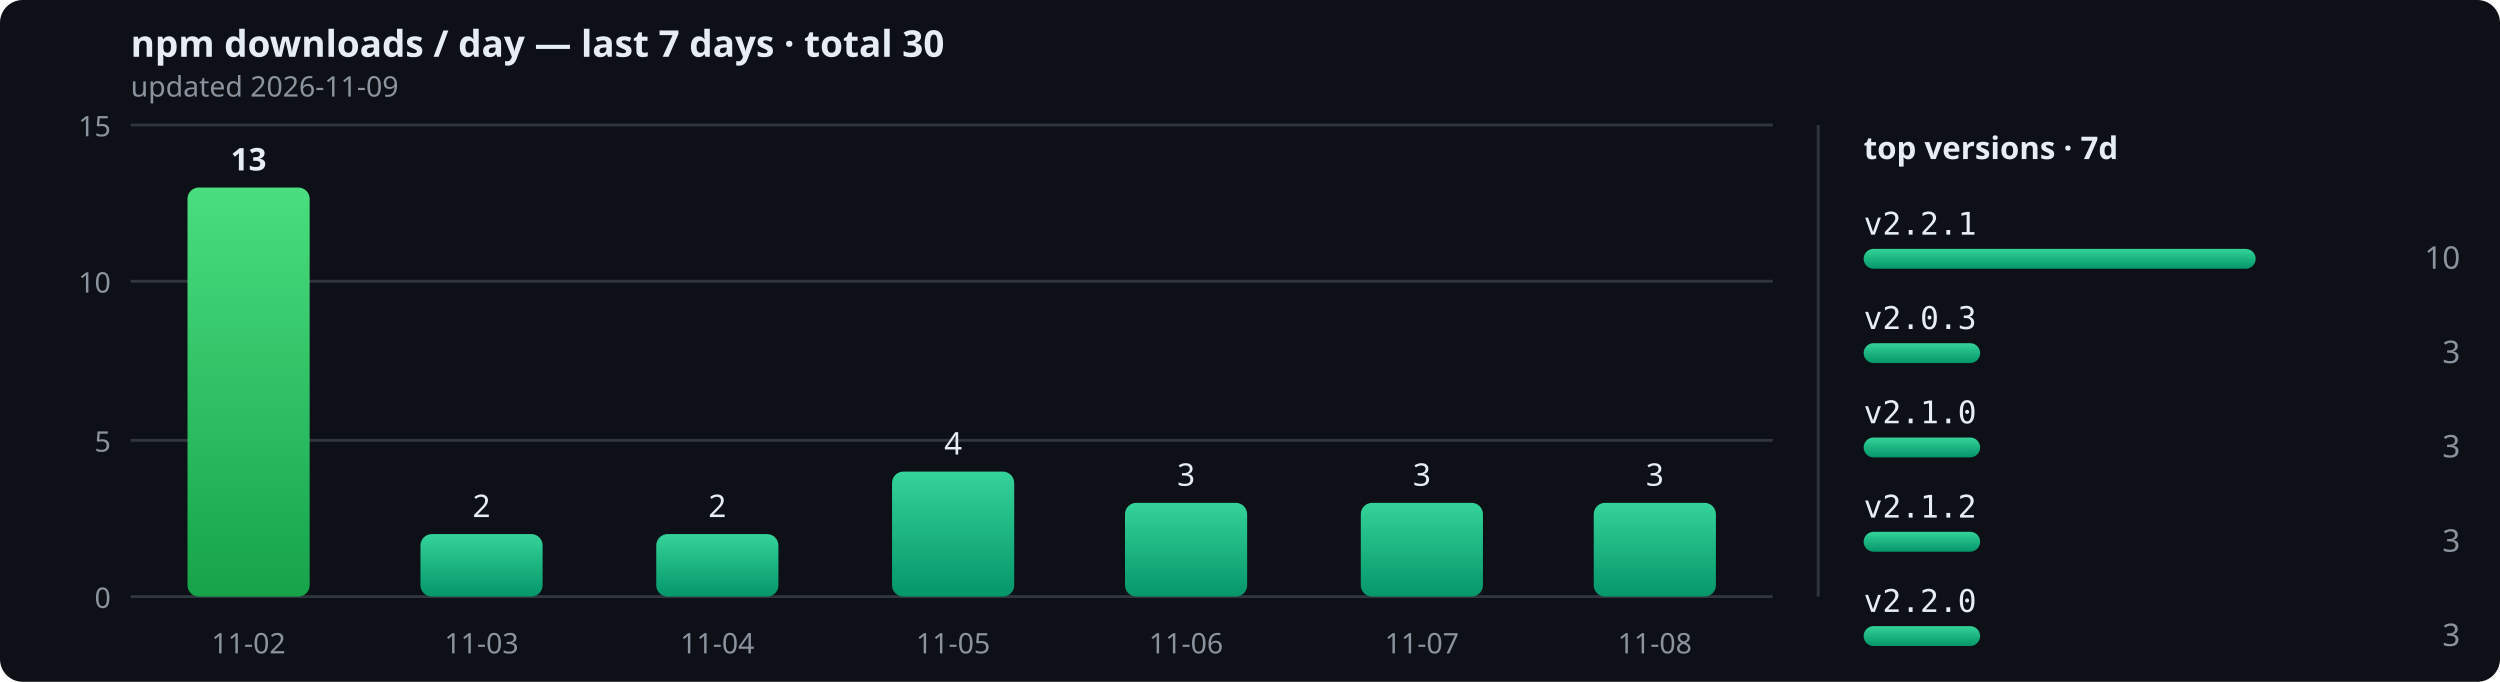
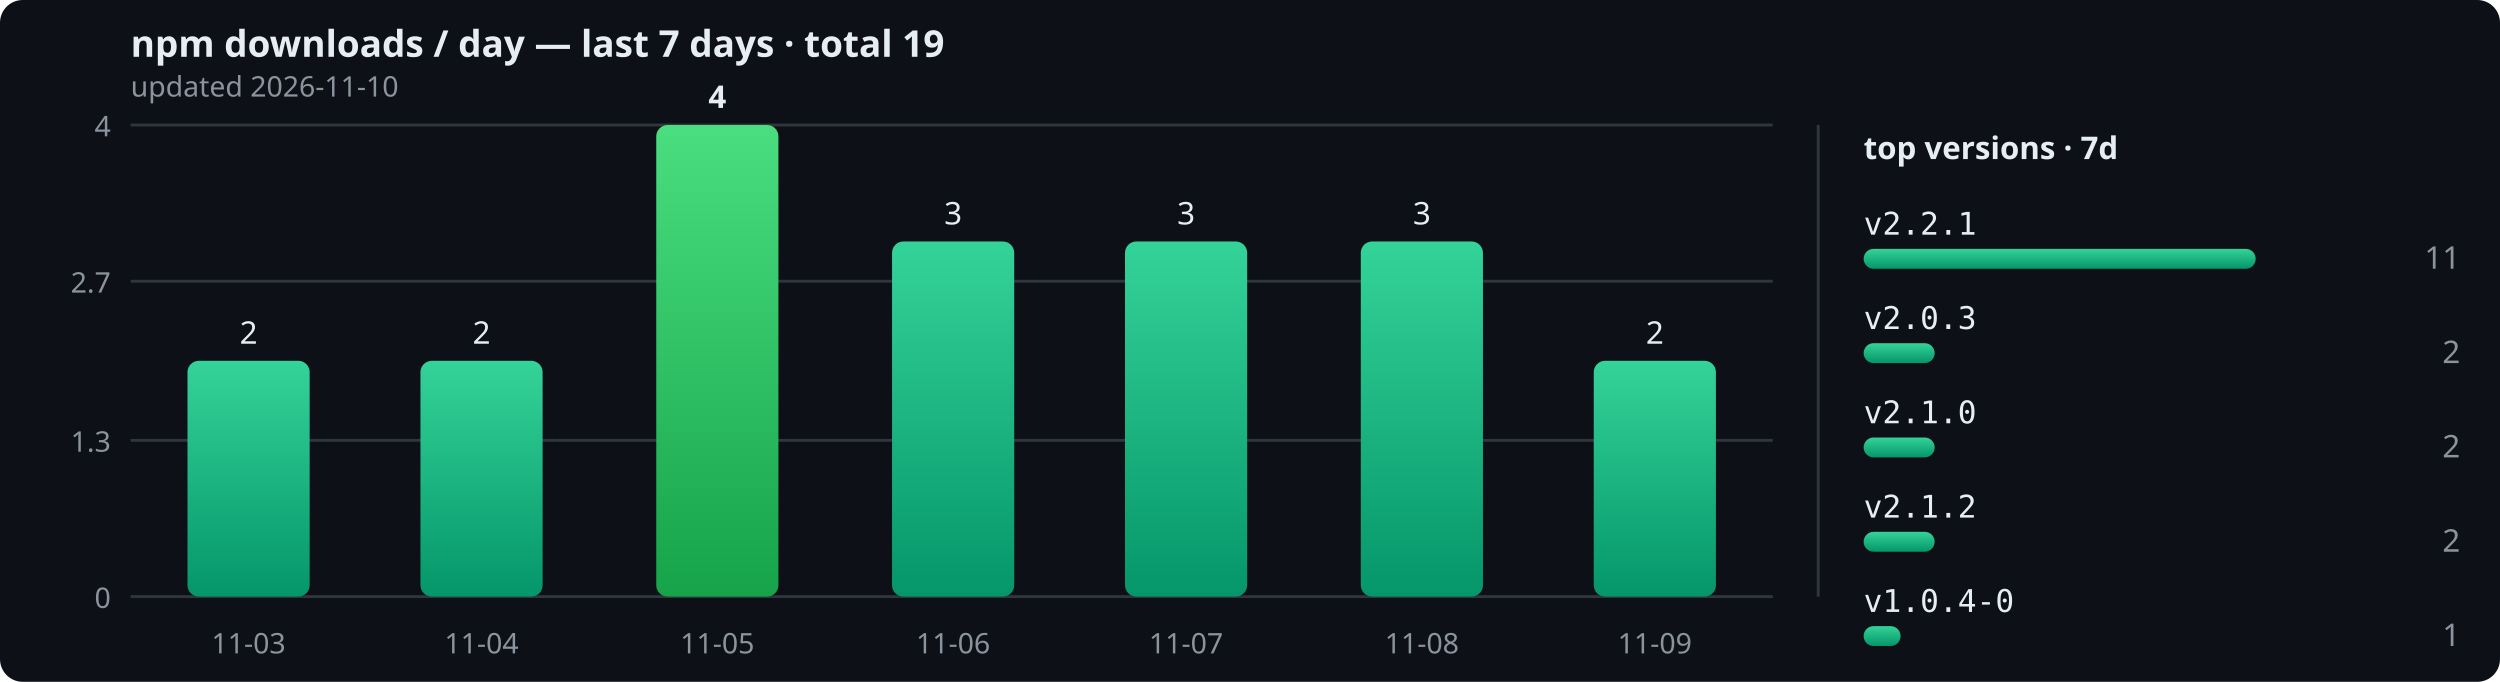
<svg xmlns="http://www.w3.org/2000/svg" width="880" height="240" viewBox="0 0 880 240" role="img">
  <defs>
    <linearGradient id="bar" x1="0" y1="0" x2="0" y2="1">
      <stop offset="0" stop-color="#34d399" />
      <stop offset="1" stop-color="#059669" />
    </linearGradient>
    <linearGradient id="peak" x1="0" y1="0" x2="0" y2="1">
      <stop offset="0" stop-color="#4ade80" />
      <stop offset="1" stop-color="#16a34a" />
    </linearGradient>
  </defs>
  <rect width="880" height="240" rx="8" fill="#0d1117" />
-   <text x="46" y="20" font-size="13" fill="#e6edf3" font-family="sans-serif" font-weight="bold">npm downloads / day — last 7 days · total 30</text>
-   <text x="46" y="34" font-size="10" fill="#8b949e" font-family="sans-serif">updated 2026-11-09</text>
+   <text x="46" y="20" font-size="13" fill="#e6edf3" font-family="sans-serif" font-weight="bold">npm downloads / day — last 7 days · total 19</text>
+   <text x="46" y="34" font-size="10" fill="#8b949e" font-family="sans-serif">updated 2026-11-10</text>
  <line x1="46" y1="210" x2="624" y2="210" stroke="#30363d" stroke-width="1" />
  <text x="39" y="214" text-anchor="end" font-size="10" fill="#8b949e" font-family="sans-serif">0</text>
  <line x1="46" y1="155" x2="624" y2="155" stroke="#30363d" stroke-width="1" />
-   <text x="39" y="159" text-anchor="end" font-size="10" fill="#8b949e" font-family="sans-serif">5</text>
+   <text x="39" y="159" text-anchor="end" font-size="10" fill="#8b949e" font-family="sans-serif">1.3</text>
  <line x1="46" y1="99" x2="624" y2="99" stroke="#30363d" stroke-width="1" />
-   <text x="39" y="103" text-anchor="end" font-size="10" fill="#8b949e" font-family="sans-serif">10</text>
+   <text x="39" y="103" text-anchor="end" font-size="10" fill="#8b949e" font-family="sans-serif">2.7</text>
  <line x1="46" y1="44" x2="624" y2="44" stroke="#30363d" stroke-width="1" />
-   <text x="39" y="48" text-anchor="end" font-size="10" fill="#8b949e" font-family="sans-serif">15</text>
-   <rect x="66" y="66" width="43" height="144" rx="4" fill="url(#peak)" />
-   <text x="87.5" y="60" text-anchor="middle" font-size="11" font-weight="bold" fill="#e6edf3" font-family="sans-serif">13</text>
-   <text x="87.5" y="230" text-anchor="middle" font-size="10" fill="#8b949e" font-family="sans-serif">11-02</text>
-   <rect x="148" y="188" width="43" height="22" rx="4" fill="url(#bar)" />
-   <text x="169.5" y="182" text-anchor="middle" font-size="11" font-weight="normal" fill="#e6edf3" font-family="sans-serif">2</text>
-   <text x="169.5" y="230" text-anchor="middle" font-size="10" fill="#8b949e" font-family="sans-serif">11-03</text>
-   <rect x="231" y="188" width="43" height="22" rx="4" fill="url(#bar)" />
-   <text x="252.5" y="182" text-anchor="middle" font-size="11" font-weight="normal" fill="#e6edf3" font-family="sans-serif">2</text>
-   <text x="252.5" y="230" text-anchor="middle" font-size="10" fill="#8b949e" font-family="sans-serif">11-04</text>
-   <rect x="314" y="166" width="43" height="44" rx="4" fill="url(#bar)" />
-   <text x="335.5" y="160" text-anchor="middle" font-size="11" font-weight="normal" fill="#e6edf3" font-family="sans-serif">4</text>
-   <text x="335.5" y="230" text-anchor="middle" font-size="10" fill="#8b949e" font-family="sans-serif">11-05</text>
-   <rect x="396" y="177" width="43" height="33" rx="4" fill="url(#bar)" />
-   <text x="417.5" y="171" text-anchor="middle" font-size="11" font-weight="normal" fill="#e6edf3" font-family="sans-serif">3</text>
-   <text x="417.5" y="230" text-anchor="middle" font-size="10" fill="#8b949e" font-family="sans-serif">11-06</text>
-   <rect x="479" y="177" width="43" height="33" rx="4" fill="url(#bar)" />
-   <text x="500.5" y="171" text-anchor="middle" font-size="11" font-weight="normal" fill="#e6edf3" font-family="sans-serif">3</text>
-   <text x="500.5" y="230" text-anchor="middle" font-size="10" fill="#8b949e" font-family="sans-serif">11-07</text>
-   <rect x="561" y="177" width="43" height="33" rx="4" fill="url(#bar)" />
-   <text x="582.5" y="171" text-anchor="middle" font-size="11" font-weight="normal" fill="#e6edf3" font-family="sans-serif">3</text>
-   <text x="582.5" y="230" text-anchor="middle" font-size="10" fill="#8b949e" font-family="sans-serif">11-08</text>
+   <text x="39" y="48" text-anchor="end" font-size="10" fill="#8b949e" font-family="sans-serif">4</text>
+   <rect x="66" y="127" width="43" height="83" rx="4" fill="url(#bar)" />
+   <text x="87.5" y="121" text-anchor="middle" font-size="11" font-weight="normal" fill="#e6edf3" font-family="sans-serif">2</text>
+   <text x="87.5" y="230" text-anchor="middle" font-size="10" fill="#8b949e" font-family="sans-serif">11-03</text>
+   <rect x="148" y="127" width="43" height="83" rx="4" fill="url(#bar)" />
+   <text x="169.5" y="121" text-anchor="middle" font-size="11" font-weight="normal" fill="#e6edf3" font-family="sans-serif">2</text>
+   <text x="169.5" y="230" text-anchor="middle" font-size="10" fill="#8b949e" font-family="sans-serif">11-04</text>
+   <rect x="231" y="44" width="43" height="166" rx="4" fill="url(#peak)" />
+   <text x="252.5" y="38" text-anchor="middle" font-size="11" font-weight="bold" fill="#e6edf3" font-family="sans-serif">4</text>
+   <text x="252.5" y="230" text-anchor="middle" font-size="10" fill="#8b949e" font-family="sans-serif">11-05</text>
+   <rect x="314" y="85" width="43" height="125" rx="4" fill="url(#bar)" />
+   <text x="335.5" y="79" text-anchor="middle" font-size="11" font-weight="normal" fill="#e6edf3" font-family="sans-serif">3</text>
+   <text x="335.5" y="230" text-anchor="middle" font-size="10" fill="#8b949e" font-family="sans-serif">11-06</text>
+   <rect x="396" y="85" width="43" height="125" rx="4" fill="url(#bar)" />
+   <text x="417.5" y="79" text-anchor="middle" font-size="11" font-weight="normal" fill="#e6edf3" font-family="sans-serif">3</text>
+   <text x="417.5" y="230" text-anchor="middle" font-size="10" fill="#8b949e" font-family="sans-serif">11-07</text>
+   <rect x="479" y="85" width="43" height="125" rx="4" fill="url(#bar)" />
+   <text x="500.5" y="79" text-anchor="middle" font-size="11" font-weight="normal" fill="#e6edf3" font-family="sans-serif">3</text>
+   <text x="500.5" y="230" text-anchor="middle" font-size="10" fill="#8b949e" font-family="sans-serif">11-08</text>
+   <rect x="561" y="127" width="43" height="83" rx="4" fill="url(#bar)" />
+   <text x="582.5" y="121" text-anchor="middle" font-size="11" font-weight="normal" fill="#e6edf3" font-family="sans-serif">2</text>
+   <text x="582.5" y="230" text-anchor="middle" font-size="10" fill="#8b949e" font-family="sans-serif">11-09</text>
  <line x1="640" y1="44" x2="640" y2="210" stroke="#30363d" stroke-width="1" />
  <text x="656" y="56" font-size="11" fill="#e6edf3" font-family="sans-serif" font-weight="bold">top versions · 7d</text>
  <text x="656" y="82.6" font-size="11" fill="#e6edf3" font-family="monospace">v2.2.1</text>
  <rect x="656" y="87.6" width="138" height="7" rx="3.5" fill="url(#bar)" />
-   <text x="866" y="94.6" text-anchor="end" font-size="11" fill="#8b949e" font-family="sans-serif">10</text>
+   <text x="866" y="94.6" text-anchor="end" font-size="11" fill="#8b949e" font-family="sans-serif">11</text>
  <text x="656" y="115.8" font-size="11" fill="#e6edf3" font-family="monospace">v2.0.3</text>
-   <rect x="656" y="120.8" width="41" height="7" rx="3.5" fill="url(#bar)" />
-   <text x="866" y="127.8" text-anchor="end" font-size="11" fill="#8b949e" font-family="sans-serif">3</text>
+   <rect x="656" y="120.8" width="25" height="7" rx="3.5" fill="url(#bar)" />
+   <text x="866" y="127.8" text-anchor="end" font-size="11" fill="#8b949e" font-family="sans-serif">2</text>
  <text x="656" y="149" font-size="11" fill="#e6edf3" font-family="monospace">v2.1.0</text>
-   <rect x="656" y="154" width="41" height="7" rx="3.5" fill="url(#bar)" />
-   <text x="866" y="161" text-anchor="end" font-size="11" fill="#8b949e" font-family="sans-serif">3</text>
+   <rect x="656" y="154" width="25" height="7" rx="3.5" fill="url(#bar)" />
+   <text x="866" y="161" text-anchor="end" font-size="11" fill="#8b949e" font-family="sans-serif">2</text>
  <text x="656" y="182.2" font-size="11" fill="#e6edf3" font-family="monospace">v2.1.2</text>
-   <rect x="656" y="187.2" width="41" height="7" rx="3.5" fill="url(#bar)" />
-   <text x="866" y="194.2" text-anchor="end" font-size="11" fill="#8b949e" font-family="sans-serif">3</text>
-   <text x="656" y="215.4" font-size="11" fill="#e6edf3" font-family="monospace">v2.2.0</text>
-   <rect x="656" y="220.4" width="41" height="7" rx="3.5" fill="url(#bar)" />
-   <text x="866" y="227.4" text-anchor="end" font-size="11" fill="#8b949e" font-family="sans-serif">3</text>
+   <rect x="656" y="187.2" width="25" height="7" rx="3.5" fill="url(#bar)" />
+   <text x="866" y="194.2" text-anchor="end" font-size="11" fill="#8b949e" font-family="sans-serif">2</text>
+   <text x="656" y="215.4" font-size="11" fill="#e6edf3" font-family="monospace">v1.0.4-0</text>
+   <rect x="656" y="220.4" width="13" height="7" rx="3.5" fill="url(#bar)" />
+   <text x="866" y="227.4" text-anchor="end" font-size="11" fill="#8b949e" font-family="sans-serif">1</text>
</svg>
